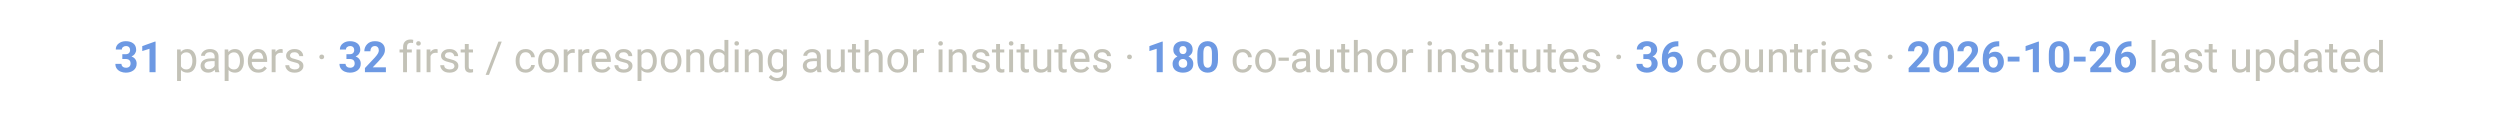
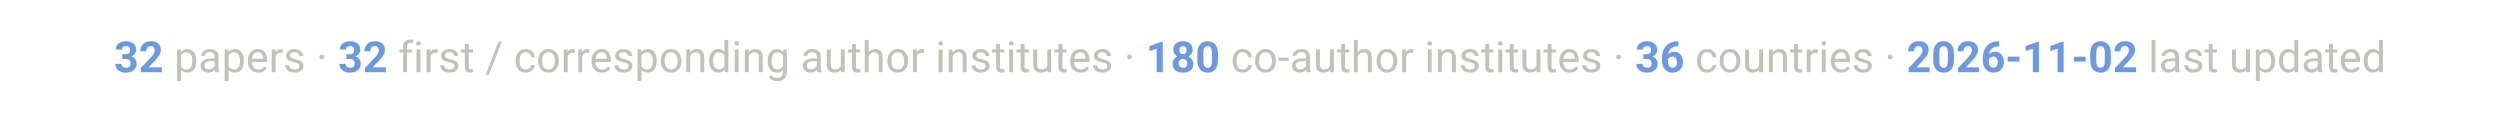
<svg xmlns="http://www.w3.org/2000/svg" viewBox="0 0 900 42" font-family="-apple-system, Segoe UI, Roboto, Helvetica, Arial, sans-serif">
  <text x="450" y="26" text-anchor="middle" font-size="15.5" fill="#c3c2b7">
-     <tspan font-weight="700" fill="#6d99e3">31</tspan> papers ·  <tspan font-weight="700" fill="#6d99e3">32</tspan> first / corresponding author institutes ·  <tspan font-weight="700" fill="#6d99e3">180</tspan> co-author institutes ·  <tspan font-weight="700" fill="#6d99e3">36</tspan> countries ·  <tspan font-weight="700" fill="#6d99e3">2026-10-26</tspan> last updated</text>
+     <tspan font-weight="700" fill="#6d99e3">32</tspan> papers ·  <tspan font-weight="700" fill="#6d99e3">32</tspan> first / corresponding author institutes ·  <tspan font-weight="700" fill="#6d99e3">180</tspan> co-author institutes ·  <tspan font-weight="700" fill="#6d99e3">36</tspan> countries ·  <tspan font-weight="700" fill="#6d99e3">2026-11-02</tspan> last updated</text>
</svg>
